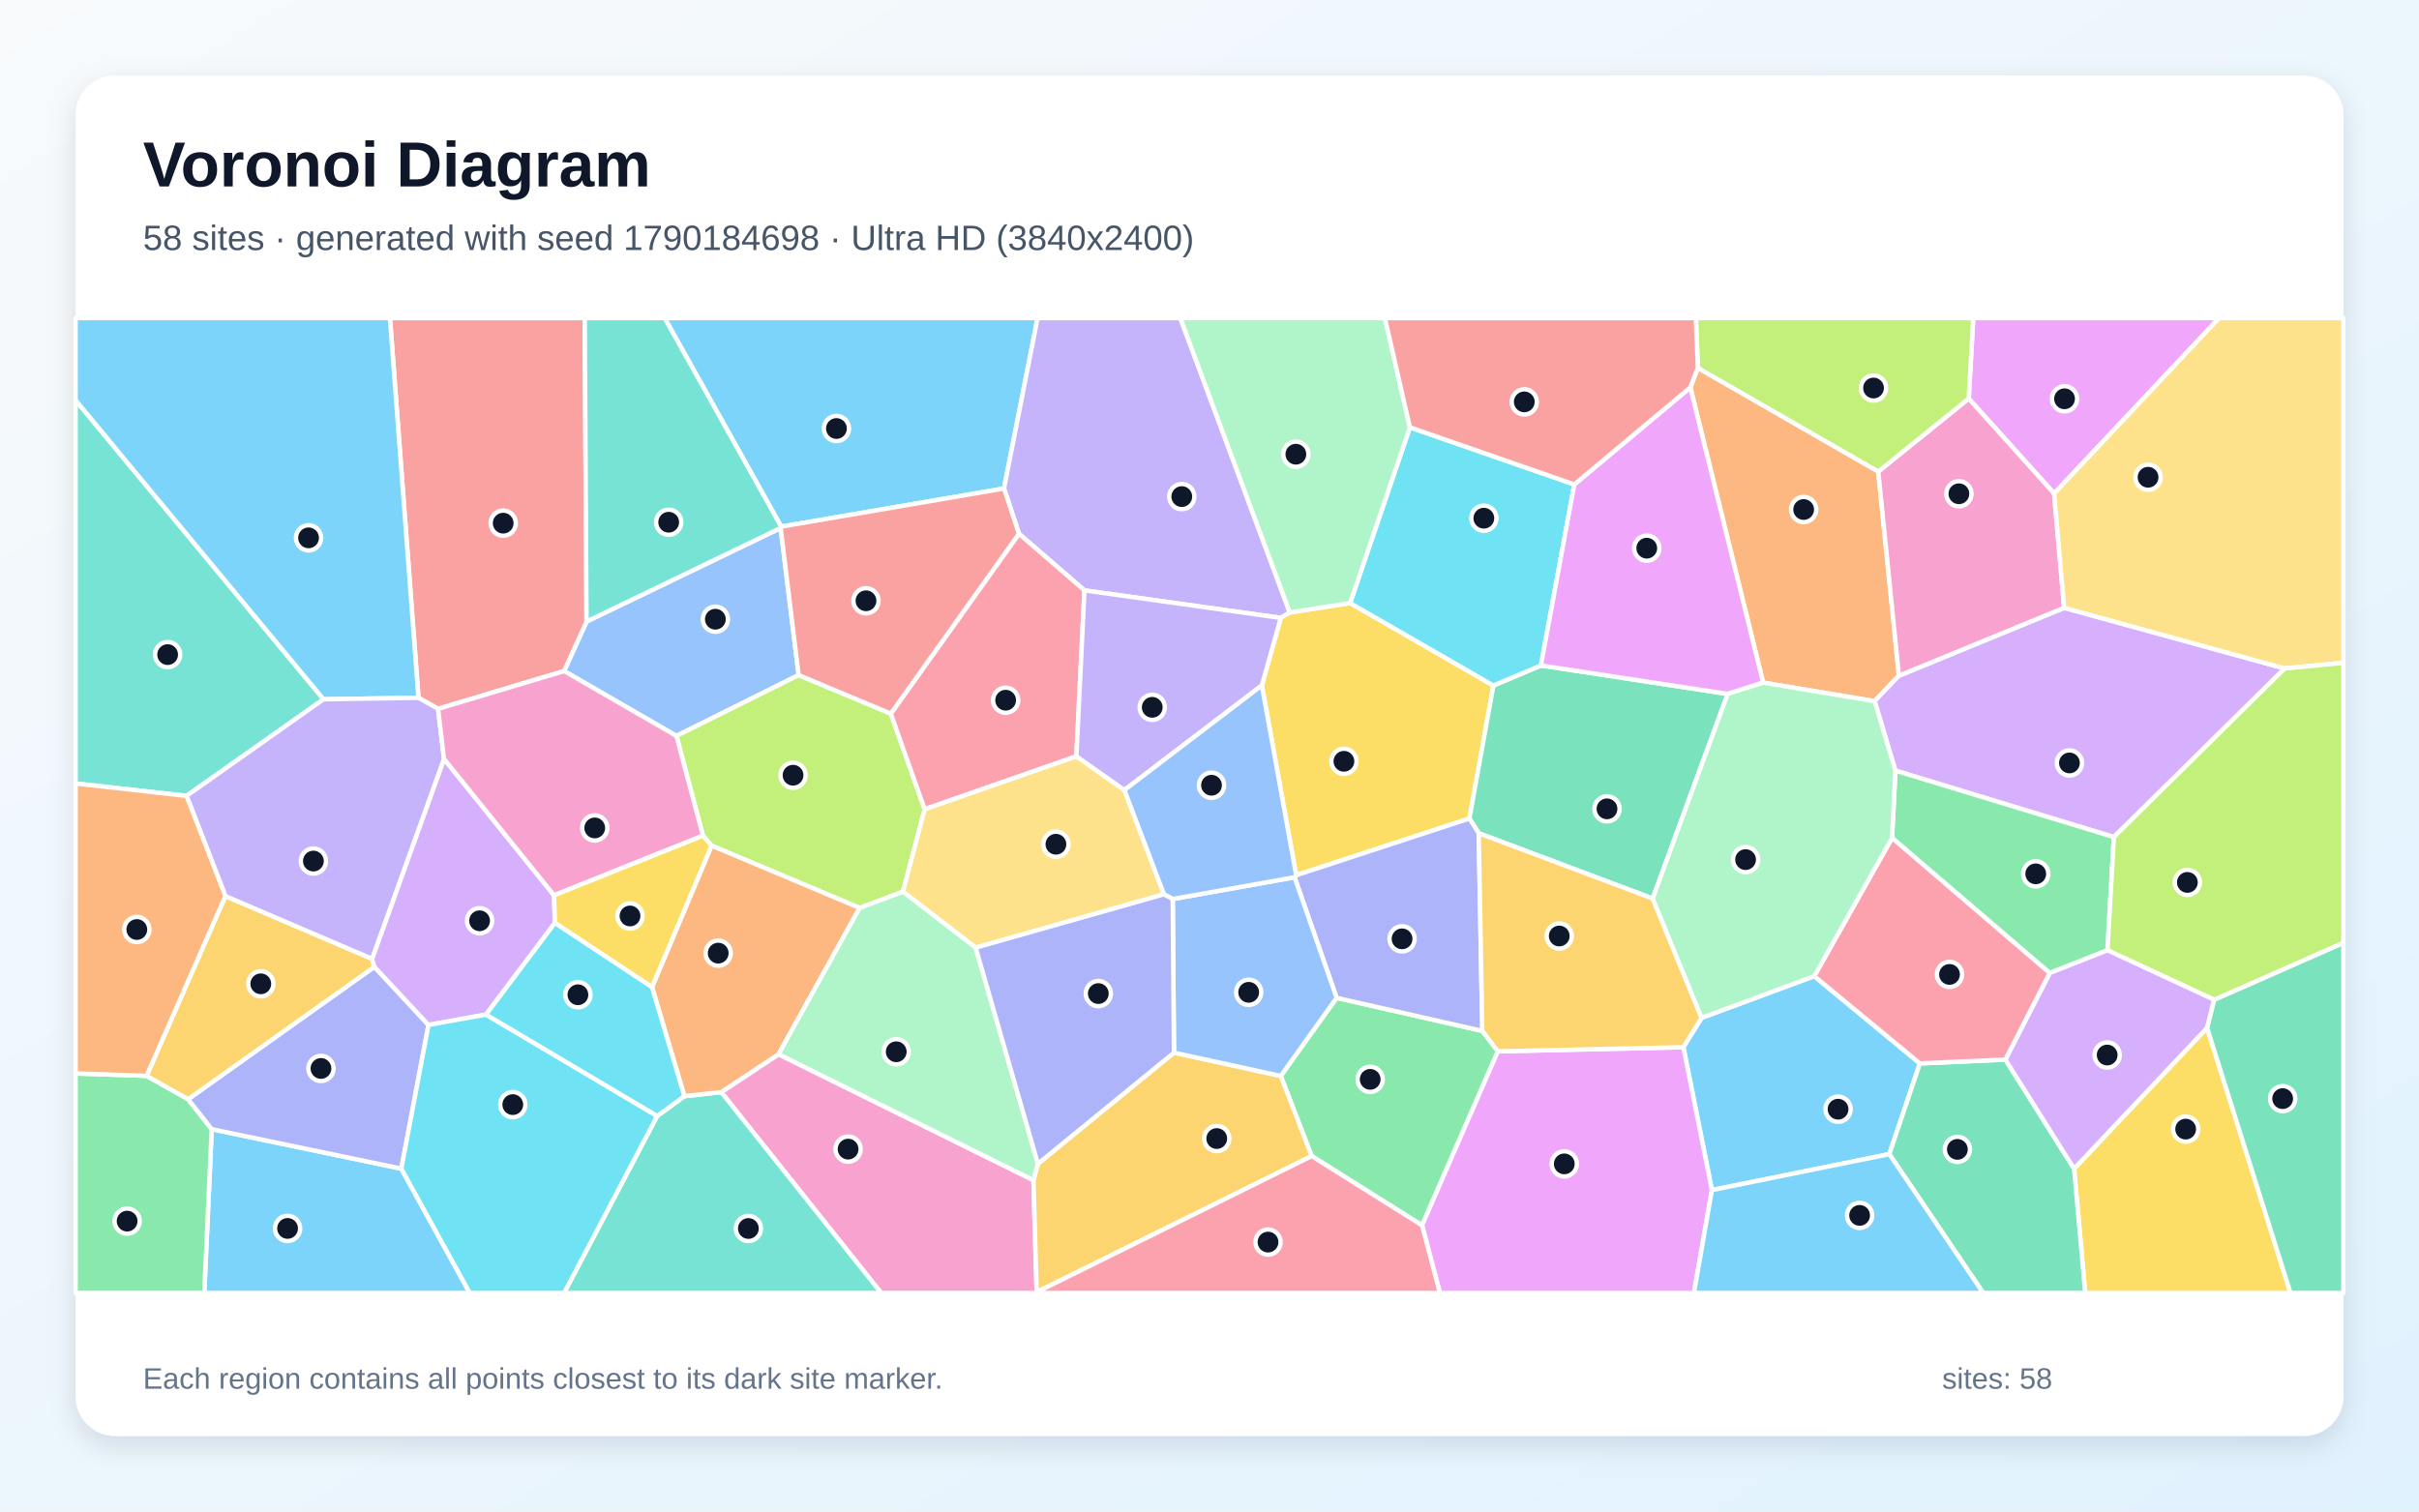
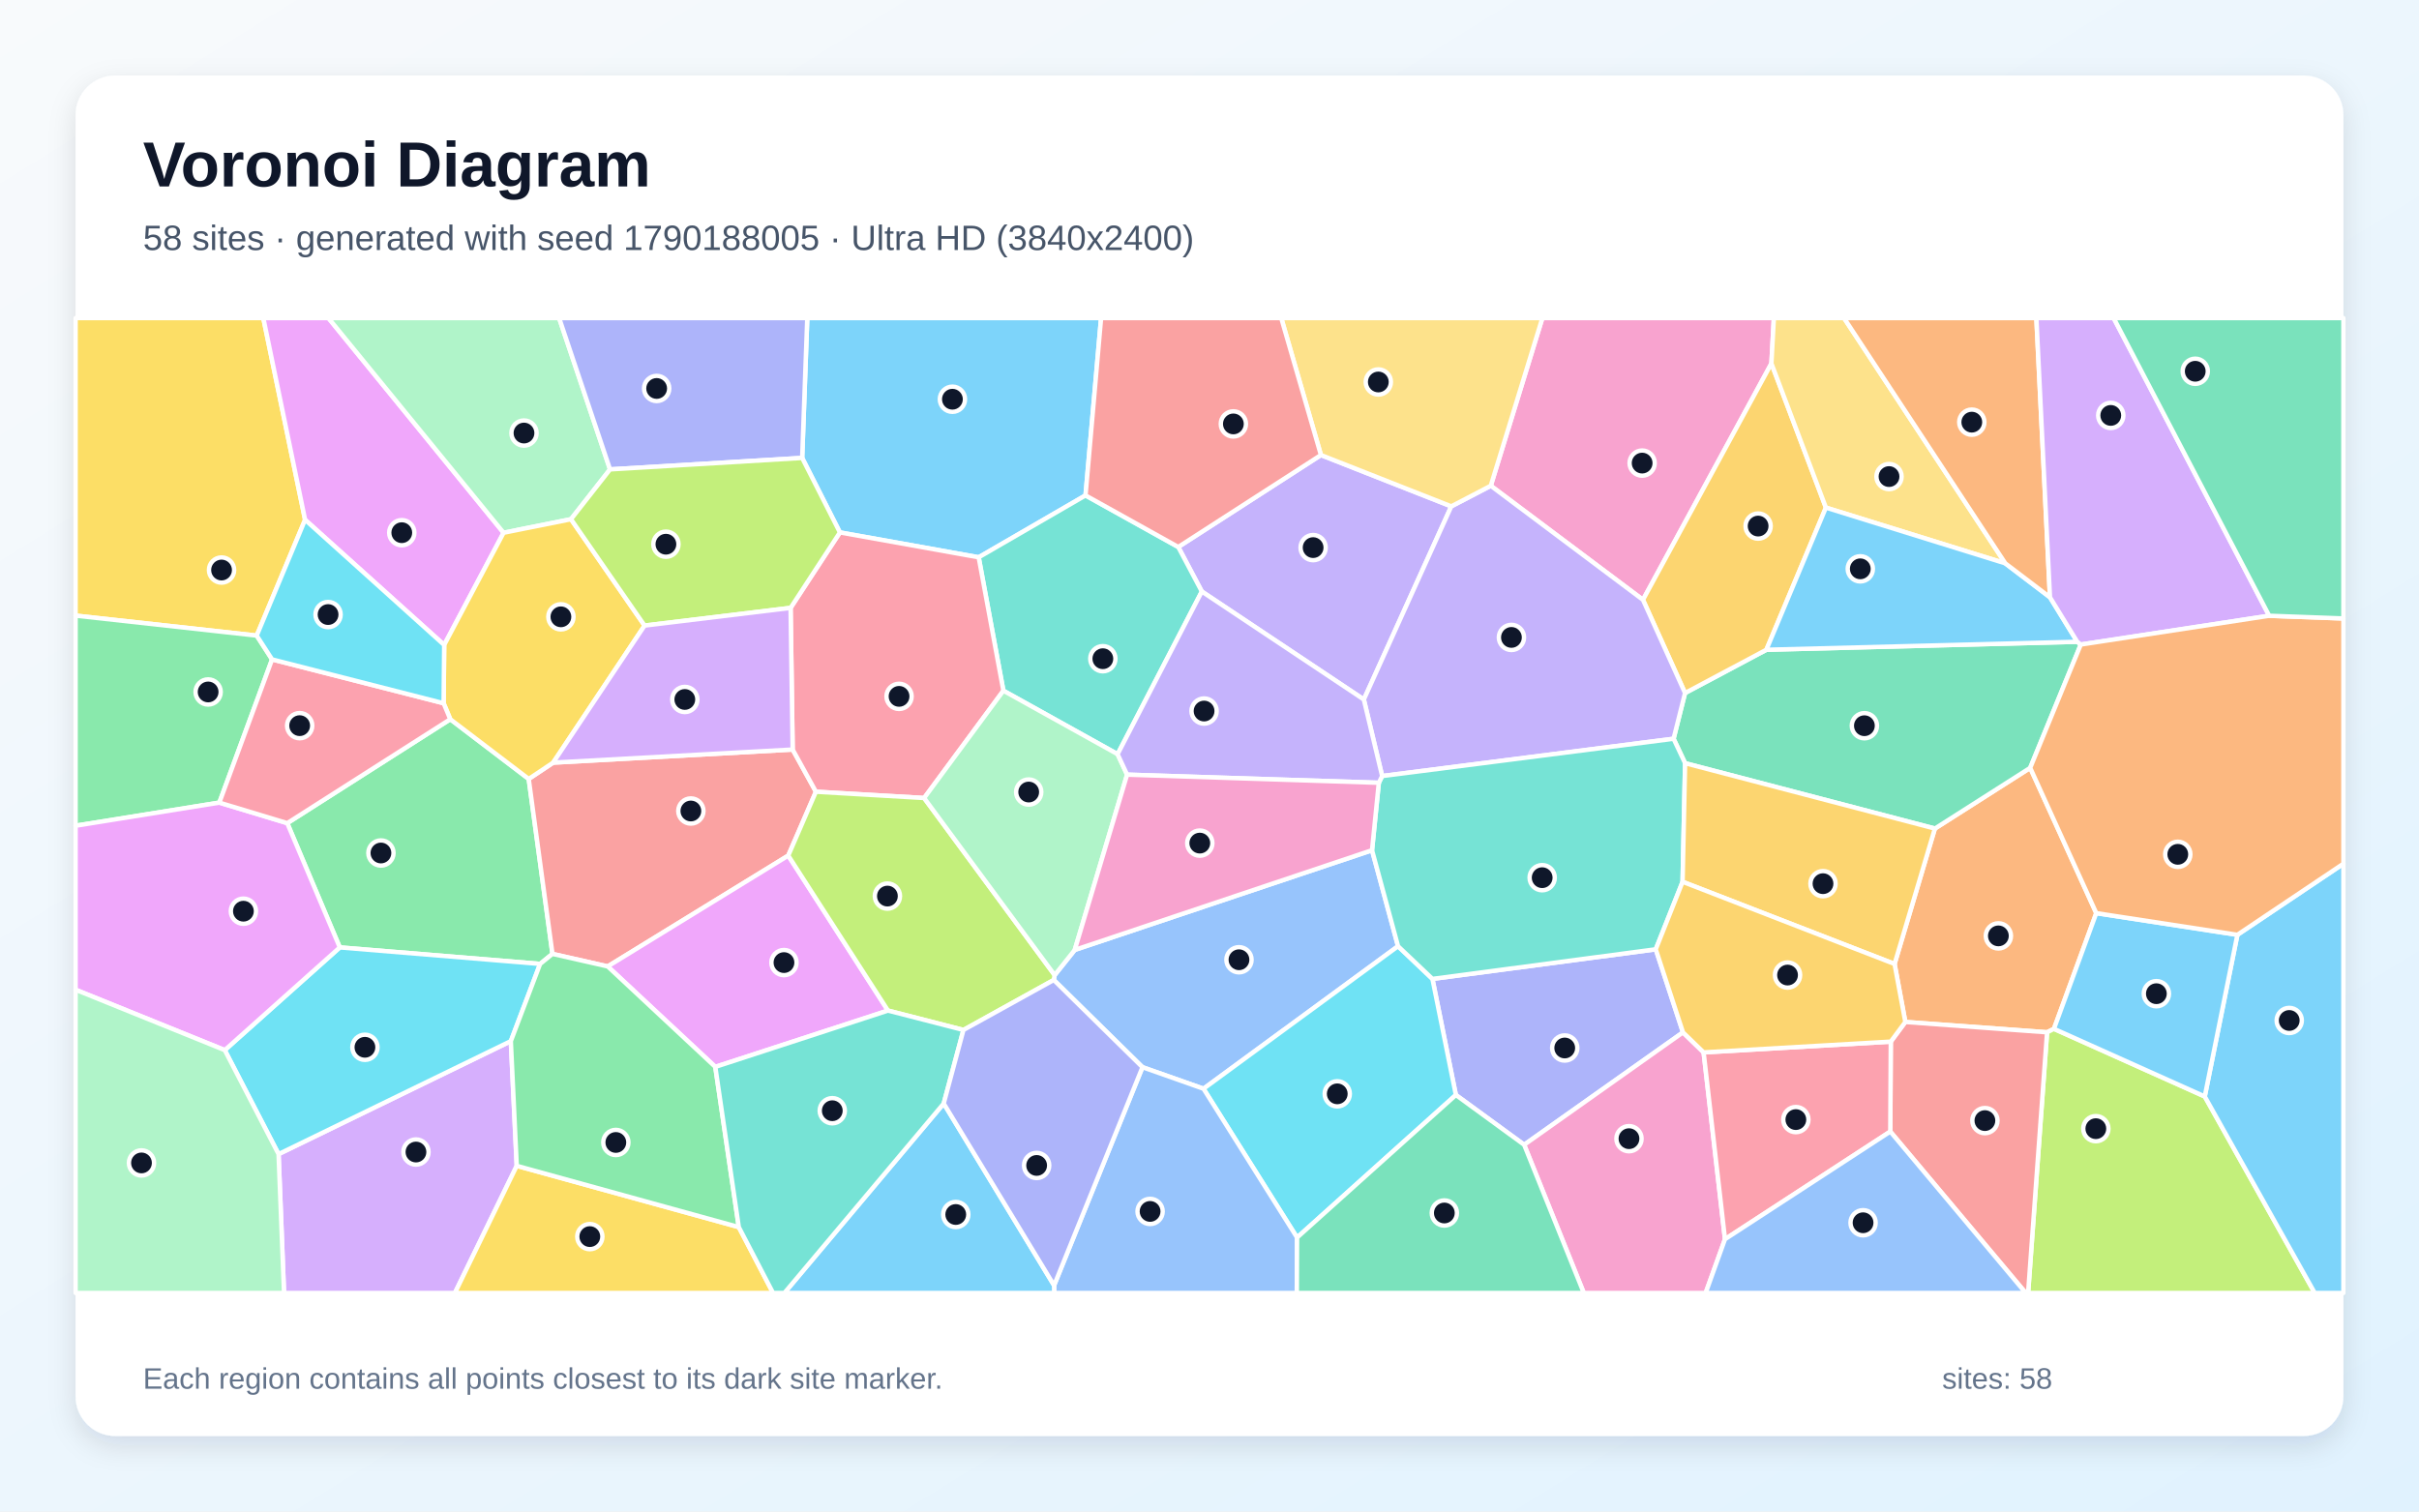
<svg xmlns="http://www.w3.org/2000/svg" width="3840" height="2400" viewBox="0 0 3840 2400" role="img" aria-labelledby="title description">
  <defs>
    <linearGradient id="background" x1="0" y1="0" x2="1" y2="1">
      <stop stop-color="#F8FAFC" />
      <stop offset="1" stop-color="#E0F2FE" />
    </linearGradient>
    <filter id="shadow" x="-5%" y="-5%" width="110%" height="110%">
      <feDropShadow dx="0" dy="15" stdDeviation="22" flood-color="#0F172A" flood-opacity=".12" />
    </filter>
  </defs>
  <rect width="3840" height="2400" fill="url(#background)" />
  <rect x="120" y="120" width="3600" height="2160" rx="63" fill="#FFFFFF" filter="url(#shadow)" />
  <g font-family="Arial, sans-serif">
    <text x="227" y="296" font-size="101" font-weight="700" fill="#0F172A">Voronoi Diagram</text>
-     <text x="227" y="397" font-size="56" fill="#475569">58 sites · generated with seed 1790184698 · Ultra HD (3840x2400)</text>
+     <text x="227" y="397" font-size="56" fill="#475569">58 sites · generated with seed 1790188005 · Ultra HD (3840x2400)</text>
  </g>
  <g stroke="#FFFFFF" stroke-width="7" stroke-linejoin="round">
-     <polygon points="1240.1,836.2 1055.1,505.0 1647.1,505.0 1593.8,775.6" fill="#38BDF8" fill-opacity="0.65" />
-     <polygon points="2047.4,972.5 2033.2,981.1 1721.5,937.4 1617.5,847.5 1593.8,775.6 1647.1,505.0 1873.7,505.0" fill="#A78BFA" fill-opacity="0.65" />
-     <polygon points="1144.9,1734.1 1235.9,1673.9 1640.5,1873.9 1645.7,2051.7 1645.4,2053.0 1398.8,2053.0" fill="#F472B6" fill-opacity="0.65" />
-     <polygon points="2798.9,1083.9 2683.3,615.1 2695.2,584.1 2981.6,748.7 3014.4,1072.9 2975.8,1113.3" fill="#FB923C" fill-opacity="0.65" />
-     <polygon points="2143.2,957.5 2370.7,1088.5 2332.6,1299.6 2057.6,1389.7 2003.1,1088.3 2033.2,981.1 2047.4,972.5" fill="#FACC15" fill-opacity="0.65" />
-     <polygon points="2082.2,1835.6 2033.1,1708.4 2121.8,1584.4 2353.1,1636.9 2377.8,1669.3 2257.4,1945.6" fill="#4ADE80" fill-opacity="0.65" />
-     <polygon points="1043.2,1772.0 1086.4,1740.5 1144.9,1734.1 1398.8,2053.0 895.4,2053.0" fill="#2DD4BF" fill-opacity="0.65" />
-     <polygon points="1239.2,838.4 1267.8,1071.9 1073.8,1168.5 895.5,1065.5 931.1,986.9" fill="#60A5FA" fill-opacity="0.65" />
-     <polygon points="3260.8,783.6 3125.2,632.8 3132.4,505.0 3522.7,505.0" fill="#E879F9" fill-opacity="0.65" />
-     <polygon points="2623.5,1426.7 2347.4,1323.0 2332.6,1299.6 2370.7,1088.5 2446.1,1056.6 2742.6,1101.8" fill="#34D399" fill-opacity="0.65" />
-     <polygon points="931.1,986.9 895.5,1065.5 695.4,1125.5 664.3,1108.0 619.0,505.0 928.2,505.0" fill="#F87171" fill-opacity="0.65" />
-     <polygon points="2347.4,1323.0 2353.1,1636.9 2121.8,1584.4 2055.0,1392.9 2057.6,1389.7 2332.6,1299.6" fill="#818CF8" fill-opacity="0.65" />
-     <polygon points="1645.7,2051.7 1640.5,1873.9 1647.6,1847.8 1863.6,1671.4 2033.1,1708.4 2082.2,1835.6" fill="#FBBF24" fill-opacity="0.65" />
-     <polygon points="1414.1,1133.1 1467.8,1285.0 1433.4,1415.9 1364.6,1441.6 1129.6,1342.7 1115.9,1326.9 1073.8,1168.5 1267.8,1071.9" fill="#A3E635" fill-opacity="0.65" />
-     <polygon points="3355.6,1329.1 3008.8,1223.6 2975.8,1113.3 3014.4,1072.9 3276.7,965.1 3626.8,1061.4" fill="#C084FC" fill-opacity="0.65" />
-     <polygon points="1708.7,1200.9 1467.8,1285.0 1414.1,1133.1 1617.5,847.5 1721.5,937.4" fill="#FB7185" fill-opacity="0.65" />
-     <polygon points="2499.1,769.2 2446.1,1056.6 2370.7,1088.5 2143.2,957.5 2238.1,678.5" fill="#22D3EE" fill-opacity="0.65" />
-     <polygon points="2238.1,678.5 2143.2,957.5 2047.4,972.5 1873.7,505.0 2198.4,505.0" fill="#86EFAC" fill-opacity="0.65" />
-     <polygon points="1708.7,1200.9 1784.9,1254.5 1847.7,1420.0 1548.8,1504.7 1433.4,1415.9 1467.8,1285.0" fill="#FCD34D" fill-opacity="0.65" />
-     <polygon points="2717.5,1889.6 2672.2,1662.8 2701.2,1616.1 2880.0,1549.9 3047.7,1688.5 2999.2,1832.5" fill="#38BDF8" fill-opacity="0.65" />
-     <polygon points="336.1,1792.9 637.1,1855.6 745.7,2053.0 324.3,2053.0" fill="#38BDF8" fill-opacity="0.65" />
-     <polygon points="2003.1,1088.3 1784.9,1254.5 1708.7,1200.9 1721.5,937.4 2033.2,981.1" fill="#A78BFA" fill-opacity="0.65" />
-     <polygon points="3276.7,965.1 3014.4,1072.9 2981.6,748.7 3125.2,632.8 3260.8,783.6" fill="#F472B6" fill-opacity="0.65" />
-     <polygon points="1086.4,1740.5 1035.0,1567.4 1129.6,1342.7 1364.6,1441.6 1235.9,1673.9 1144.9,1734.1" fill="#FB923C" fill-opacity="0.65" />
-     <polygon points="3292.5,1855.7 3503.6,1631.9 3636.0,2053.0 3310.1,2053.0" fill="#FACC15" fill-opacity="0.65" />
-     <polygon points="120.0,1704.4 232.7,1708.2 298.6,1745.3 336.1,1792.9 324.3,2053.0 120.0,2053.0" fill="#4ADE80" fill-opacity="0.65" />
-     <polygon points="513.6,1110.3 296.1,1263.7 120.0,1244.0 120.0,635.5" fill="#2DD4BF" fill-opacity="0.65" />
-     <polygon points="1861.6,1427.5 2055.0,1392.9 2121.8,1584.4 2033.1,1708.4 1863.6,1671.4" fill="#60A5FA" fill-opacity="0.65" />
-     <polygon points="2257.4,1945.6 2377.8,1669.3 2672.2,1662.8 2717.5,1889.6 2689.0,2053.0 2285.8,2053.0" fill="#E879F9" fill-opacity="0.65" />
-     <polygon points="2999.2,1832.5 3047.7,1688.5 3183.4,1682.4 3292.5,1855.7 3310.1,2053.0 3148.2,2053.0" fill="#34D399" fill-opacity="0.65" />
-     <polygon points="1414.1,1133.1 1267.8,1071.9 1239.2,838.4 1240.1,836.2 1593.8,775.6 1617.5,847.5" fill="#F87171" fill-opacity="0.65" />
-     <polygon points="637.1,1855.6 336.1,1792.9 298.6,1745.3 594.3,1535.1 680.2,1627.4" fill="#818CF8" fill-opacity="0.65" />
-     <polygon points="357.8,1422.8 590.6,1522.4 594.3,1535.1 298.6,1745.3 232.7,1708.2" fill="#FBBF24" fill-opacity="0.65" />
-     <polygon points="3125.2,632.8 2981.6,748.7 2695.2,584.1 2692.1,505.0 3132.4,505.0" fill="#A3E635" fill-opacity="0.65" />
-     <polygon points="880.9,1465.5 771.5,1610.9 680.2,1627.4 594.3,1535.1 590.6,1522.4 704.8,1204.9 879.5,1421.6" fill="#C084FC" fill-opacity="0.65" />
-     <polygon points="1645.7,2051.7 2082.2,1835.6 2257.4,1945.6 2285.8,2053.0 1645.4,2053.0" fill="#FB7185" fill-opacity="0.65" />
-     <polygon points="637.1,1855.6 680.2,1627.4 771.5,1610.9 1043.2,1772.0 895.4,2053.0 745.7,2053.0" fill="#22D3EE" fill-opacity="0.65" />
-     <polygon points="1548.8,1504.7 1647.6,1847.8 1640.5,1873.9 1235.9,1673.9 1364.6,1441.6 1433.4,1415.9" fill="#86EFAC" fill-opacity="0.65" />
-     <polygon points="3626.8,1061.4 3276.7,965.1 3260.8,783.6 3522.7,505.0 3720.0,505.0 3720.0,1052.4" fill="#FCD34D" fill-opacity="0.65" />
-     <polygon points="2717.5,1889.6 2999.2,1832.5 3148.2,2053.0 2689.0,2053.0" fill="#38BDF8" fill-opacity="0.65" />
-     <polygon points="664.3,1108.0 513.6,1110.3 120.0,635.5 120.0,505.0 619.0,505.0" fill="#38BDF8" fill-opacity="0.65" />
-     <polygon points="704.8,1204.9 590.6,1522.4 357.8,1422.8 296.1,1263.7 513.6,1110.3 664.3,1108.0 695.4,1125.5" fill="#A78BFA" fill-opacity="0.65" />
-     <polygon points="879.5,1421.6 704.8,1204.9 695.4,1125.5 895.5,1065.5 1073.8,1168.5 1115.9,1326.9" fill="#F472B6" fill-opacity="0.65" />
-     <polygon points="357.8,1422.8 232.7,1708.2 120.0,1704.4 120.0,1244.0 296.1,1263.7" fill="#FB923C" fill-opacity="0.65" />
-     <polygon points="880.9,1465.5 879.5,1421.6 1115.9,1326.9 1129.6,1342.7 1035.0,1567.4" fill="#FACC15" fill-opacity="0.65" />
-     <polygon points="3345.5,1508.8 3253.7,1545.0 3003.5,1330.5 3008.8,1223.6 3355.6,1329.1" fill="#4ADE80" fill-opacity="0.65" />
-     <polygon points="1239.2,838.4 931.1,986.9 928.2,505.0 1055.1,505.0 1240.1,836.2" fill="#2DD4BF" fill-opacity="0.65" />
-     <polygon points="2055.0,1392.9 1861.6,1427.5 1847.7,1420.0 1784.9,1254.5 2003.1,1088.3 2057.6,1389.7" fill="#60A5FA" fill-opacity="0.65" />
-     <polygon points="2742.6,1101.8 2446.1,1056.6 2499.1,769.2 2683.3,615.1 2798.9,1083.9" fill="#E879F9" fill-opacity="0.65" />
-     <polygon points="3503.6,1631.9 3514.7,1587.4 3720.0,1496.9 3720.0,2053.0 3636.0,2053.0" fill="#34D399" fill-opacity="0.65" />
-     <polygon points="2695.2,584.1 2683.3,615.1 2499.1,769.2 2238.1,678.5 2198.4,505.0 2692.1,505.0" fill="#F87171" fill-opacity="0.65" />
-     <polygon points="1861.6,1427.5 1863.6,1671.4 1647.6,1847.8 1548.8,1504.7 1847.7,1420.0" fill="#818CF8" fill-opacity="0.65" />
-     <polygon points="2701.2,1616.1 2672.2,1662.8 2377.8,1669.3 2353.1,1636.9 2347.4,1323.0 2623.5,1426.7" fill="#FBBF24" fill-opacity="0.65" />
-     <polygon points="3514.7,1587.4 3345.5,1508.8 3355.6,1329.1 3626.8,1061.4 3720.0,1052.4 3720.0,1496.9" fill="#A3E635" fill-opacity="0.65" />
-     <polygon points="3514.7,1587.4 3503.6,1631.9 3292.5,1855.7 3183.4,1682.4 3253.7,1545.0 3345.5,1508.8" fill="#C084FC" fill-opacity="0.65" />
-     <polygon points="3003.5,1330.5 3253.7,1545.0 3183.4,1682.4 3047.7,1688.5 2880.0,1549.9" fill="#FB7185" fill-opacity="0.65" />
-     <polygon points="771.5,1610.9 880.9,1465.5 1035.0,1567.4 1086.4,1740.5 1043.2,1772.0" fill="#22D3EE" fill-opacity="0.65" />
-     <polygon points="3003.5,1330.5 2880.0,1549.9 2701.2,1616.1 2623.5,1426.7 2742.6,1101.8 2798.9,1083.9 2975.8,1113.3 3008.8,1223.6" fill="#86EFAC" fill-opacity="0.65" />
+     <polygon points="1723.2,786.6 1553.6,884.9 1333.3,845.4 1273.4,727.1 1281.5,505.0 1747.9,505.0" fill="#38BDF8" fill-opacity="0.65" />
+     <polygon points="2096.9,722.5 2303.8,804.0 2165.0,1110.7 1907.8,939.2 1870.4,868.5" fill="#A78BFA" fill-opacity="0.65" />
+     <polygon points="2812.0,577.1 2608.1,952.4 2366.5,771.3 2448.4,505.0 2815.9,505.0" fill="#F472B6" fill-opacity="0.65" />
+     <polygon points="3327.7,1449.9 3260.5,1633.6 3249.6,1639.1 3024.6,1622.7 3007.5,1530.6 3071.5,1315.6 3222.8,1219.2" fill="#FB923C" fill-opacity="0.65" />
+     <polygon points="484.3,825.3 407.5,1009.2 120.0,977.5 120.0,505.0 418.0,505.0" fill="#FACC15" fill-opacity="0.65" />
+     <polygon points="857.4,1530.5 539.4,1504.3 456.0,1307.0 714.8,1142.0 839.3,1236.8 877.0,1514.6" fill="#4ADE80" fill-opacity="0.65" />
+     <polygon points="1774.1,1197.5 1592.8,1096.7 1553.6,884.9 1723.2,786.6 1870.4,868.5 1907.8,939.2" fill="#2DD4BF" fill-opacity="0.65" />
+     <polygon points="1813.6,1694.5 1672.8,1556.0 1674.2,1548.3 1706.1,1508.3 2178.0,1350.0 2219.3,1502.4 1910.5,1728.7" fill="#60A5FA" fill-opacity="0.65" />
+     <polygon points="799.4,845.9 705.1,1024.1 484.3,825.3 418.0,505.0 521.4,505.0" fill="#E879F9" fill-opacity="0.65" />
+     <polygon points="3297.5,1019.0 3303.1,1023.4 3222.8,1219.2 3071.5,1315.6 2675.0,1211.8 2656.7,1173.0 2674.9,1100.4 2804.0,1031.7" fill="#34D399" fill-opacity="0.65" />
+     <polygon points="1251.3,1358.5 964.7,1534.5 877.0,1514.6 839.3,1236.8 878.1,1210.9 1258.3,1190.1 1295.2,1257.1" fill="#F87171" fill-opacity="0.65" />
+     <polygon points="2671.6,1639.2 2419.5,1817.7 2311.1,1738.6 2273.9,1554.3 2628.4,1507.3" fill="#818CF8" fill-opacity="0.65" />
+     <polygon points="2898.5,806.0 2804.0,1031.7 2674.9,1100.4 2608.1,952.4 2812.0,577.1" fill="#FBBF24" fill-opacity="0.65" />
+     <polygon points="3249.6,1639.1 3260.5,1633.6 3499.9,1741.0 3674.5,2053.0 3219.5,2053.0" fill="#A3E635" fill-opacity="0.65" />
+     <polygon points="442.2,1832.5 810.9,1653.1 820.3,1851.1 722.1,2053.0 450.9,2053.0" fill="#C084FC" fill-opacity="0.65" />
+     <polygon points="1467.0,1267.1 1295.2,1257.1 1258.3,1190.1 1255.0,965.2 1333.3,845.4 1553.6,884.9 1592.8,1096.7" fill="#FB7185" fill-opacity="0.65" />
+     <polygon points="2059.0,1965.0 1910.5,1728.7 2219.3,1502.4 2273.9,1554.3 2311.1,1738.6" fill="#22D3EE" fill-opacity="0.65" />
+     <polygon points="968.4,745.3 906.4,824.4 799.4,845.9 521.4,505.0 887.6,505.0" fill="#86EFAC" fill-opacity="0.65" />
+     <polygon points="3183.3,894.5 2898.5,806.0 2812.0,577.1 2815.9,505.0 2927.3,505.0" fill="#FCD34D" fill-opacity="0.65" />
+     <polygon points="3183.3,894.5 3254.2,948.4 3297.5,1019.0 2804.0,1031.7 2898.5,806.0" fill="#38BDF8" fill-opacity="0.65" />
+     <polygon points="3499.9,1741.0 3551.7,1484.3 3720.0,1371.4 3720.0,2053.0 3674.5,2053.0" fill="#38BDF8" fill-opacity="0.65" />
+     <polygon points="2674.9,1100.4 2656.7,1173.0 2194.1,1232.2 2165.0,1110.7 2303.8,804.0 2366.5,771.3 2608.1,952.4" fill="#A78BFA" fill-opacity="0.65" />
+     <polygon points="2419.5,1817.7 2671.6,1639.2 2704.4,1671.0 2738.3,1967.6 2707.6,2053.0 2514.2,2053.0" fill="#F472B6" fill-opacity="0.65" />
+     <polygon points="3254.2,948.4 3183.3,894.5 2927.3,505.0 3232.6,505.0" fill="#FB923C" fill-opacity="0.65" />
+     <polygon points="820.3,1851.1 1172.8,1948.4 1227.2,2053.0 722.1,2053.0" fill="#FACC15" fill-opacity="0.65" />
+     <polygon points="431.9,1047.0 348.2,1274.4 120.0,1311.1 120.0,977.5 407.5,1009.2" fill="#4ADE80" fill-opacity="0.65" />
+     <polygon points="2671.0,1400.1 2628.4,1507.3 2273.9,1554.3 2219.3,1502.4 2178.0,1350.0 2188.8,1242.9 2194.1,1232.2 2656.7,1173.0 2675.0,1211.8" fill="#2DD4BF" fill-opacity="0.65" />
+     <polygon points="1673.3,2041.0 1813.6,1694.5 1910.5,1728.7 2059.0,1965.0 2058.6,2053.0 1673.4,2053.0" fill="#60A5FA" fill-opacity="0.65" />
+     <polygon points="1409.6,1604.6 1135.5,1694.0 964.7,1534.5 1251.3,1358.5" fill="#E879F9" fill-opacity="0.65" />
+     <polygon points="2059.0,1965.0 2311.1,1738.6 2419.5,1817.7 2514.2,2053.0 2058.6,2053.0" fill="#34D399" fill-opacity="0.65" />
+     <polygon points="3000.7,1796.7 3001.5,1653.9 3024.6,1622.7 3249.6,1639.1 3219.5,2053.0 3215.7,2053.0" fill="#F87171" fill-opacity="0.65" />
+     <polygon points="968.4,745.3 887.6,505.0 1281.5,505.0 1273.4,727.1" fill="#818CF8" fill-opacity="0.65" />
+     <polygon points="2671.0,1400.1 2675.0,1211.8 3071.5,1315.6 3007.5,1530.6" fill="#FBBF24" fill-opacity="0.65" />
+     <polygon points="1529.4,1635.4 1409.6,1604.6 1251.3,1358.5 1295.2,1257.1 1467.0,1267.1 1674.2,1548.3 1672.8,1556.0" fill="#A3E635" fill-opacity="0.65" />
+     <polygon points="3602.2,977.7 3303.1,1023.4 3297.5,1019.0 3254.2,948.4 3232.6,505.0 3355.3,505.0" fill="#C084FC" fill-opacity="0.65" />
+     <polygon points="2738.3,1967.6 2704.4,1671.0 3001.5,1653.9 3000.7,1796.7" fill="#FB7185" fill-opacity="0.65" />
+     <polygon points="810.9,1653.1 442.2,1832.5 356.8,1667.4 539.4,1504.3 857.4,1530.5" fill="#22D3EE" fill-opacity="0.65" />
+     <polygon points="1467.0,1267.1 1592.8,1096.7 1774.1,1197.5 1789.2,1230.0 1706.1,1508.3 1674.2,1548.3" fill="#86EFAC" fill-opacity="0.65" />
+     <polygon points="2366.5,771.3 2303.8,804.0 2096.9,722.5 2033.9,505.0 2448.4,505.0" fill="#FCD34D" fill-opacity="0.65" />
+     <polygon points="1498.1,1752.1 1673.3,2041.0 1673.4,2053.0 1245.1,2053.0" fill="#38BDF8" fill-opacity="0.65" />
+     <polygon points="3551.7,1484.3 3499.9,1741.0 3260.5,1633.6 3327.7,1449.9" fill="#38BDF8" fill-opacity="0.65" />
+     <polygon points="2194.1,1232.2 2188.8,1242.9 1789.2,1230.0 1774.1,1197.5 1907.8,939.2 2165.0,1110.7" fill="#A78BFA" fill-opacity="0.65" />
+     <polygon points="2188.8,1242.9 2178.0,1350.0 1706.1,1508.3 1789.2,1230.0" fill="#F472B6" fill-opacity="0.65" />
+     <polygon points="3551.7,1484.3 3327.7,1449.9 3222.8,1219.2 3303.1,1023.4 3602.2,977.7 3720.0,982.0 3720.0,1371.4" fill="#FB923C" fill-opacity="0.65" />
+     <polygon points="1023.2,993.3 878.1,1210.9 839.3,1236.8 714.8,1142.0 704.2,1116.6 705.1,1024.1 799.4,845.9 906.4,824.4" fill="#FACC15" fill-opacity="0.65" />
+     <polygon points="1135.5,1694.0 1172.8,1948.4 820.3,1851.1 810.9,1653.1 857.4,1530.5 877.0,1514.6 964.7,1534.5" fill="#4ADE80" fill-opacity="0.65" />
+     <polygon points="1172.8,1948.4 1135.5,1694.0 1409.6,1604.6 1529.4,1635.4 1498.1,1752.1 1245.1,2053.0 1227.2,2053.0" fill="#2DD4BF" fill-opacity="0.65" />
+     <polygon points="2738.3,1967.6 3000.7,1796.7 3215.7,2053.0 2707.6,2053.0" fill="#60A5FA" fill-opacity="0.65" />
+     <polygon points="356.8,1667.4 120.0,1571.5 120.0,1311.1 348.2,1274.4 456.0,1307.0 539.4,1504.3" fill="#E879F9" fill-opacity="0.65" />
+     <polygon points="3602.2,977.7 3355.3,505.0 3720.0,505.0 3720.0,982.0" fill="#34D399" fill-opacity="0.65" />
+     <polygon points="2096.9,722.5 1870.4,868.5 1723.2,786.6 1747.9,505.0 2033.9,505.0" fill="#F87171" fill-opacity="0.65" />
+     <polygon points="1498.1,1752.1 1529.4,1635.4 1672.8,1556.0 1813.6,1694.5 1673.3,2041.0" fill="#818CF8" fill-opacity="0.65" />
+     <polygon points="3001.5,1653.9 2704.4,1671.0 2671.6,1639.2 2628.4,1507.3 2671.0,1400.1 3007.5,1530.6 3024.6,1622.7" fill="#FBBF24" fill-opacity="0.65" />
+     <polygon points="1255.0,965.2 1023.2,993.3 906.4,824.4 968.4,745.3 1273.4,727.1 1333.3,845.4" fill="#A3E635" fill-opacity="0.65" />
+     <polygon points="1023.2,993.3 1255.0,965.2 1258.3,1190.1 878.1,1210.9" fill="#C084FC" fill-opacity="0.65" />
+     <polygon points="704.2,1116.6 714.8,1142.0 456.0,1307.0 348.2,1274.4 431.9,1047.0" fill="#FB7185" fill-opacity="0.65" />
+     <polygon points="705.1,1024.1 704.2,1116.6 431.9,1047.0 407.5,1009.2 484.3,825.3" fill="#22D3EE" fill-opacity="0.65" />
+     <polygon points="120.0,1571.5 356.8,1667.4 442.2,1832.5 450.9,2053.0 120.0,2053.0" fill="#86EFAC" fill-opacity="0.65" />
  </g>
  <g>
-     <circle cx="1327.8" cy="680.4" r="20" fill="#0F172A" stroke="#FFFFFF" stroke-width="7" />
-     <circle cx="1876.0" cy="788.5" r="20" fill="#0F172A" stroke="#FFFFFF" stroke-width="7" />
-     <circle cx="1346.3" cy="1824.6" r="20" fill="#0F172A" stroke="#FFFFFF" stroke-width="7" />
-     <circle cx="2863.2" cy="809.0" r="20" fill="#0F172A" stroke="#FFFFFF" stroke-width="7" />
-     <circle cx="2133.4" cy="1208.8" r="20" fill="#0F172A" stroke="#FFFFFF" stroke-width="7" />
-     <circle cx="2175.1" cy="1713.8" r="20" fill="#0F172A" stroke="#FFFFFF" stroke-width="7" />
-     <circle cx="1188.0" cy="1950.6" r="20" fill="#0F172A" stroke="#FFFFFF" stroke-width="7" />
-     <circle cx="1135.6" cy="983.2" r="20" fill="#0F172A" stroke="#FFFFFF" stroke-width="7" />
-     <circle cx="3277.3" cy="633.2" r="20" fill="#0F172A" stroke="#FFFFFF" stroke-width="7" />
-     <circle cx="2551.0" cy="1284.3" r="20" fill="#0F172A" stroke="#FFFFFF" stroke-width="7" />
-     <circle cx="798.8" cy="830.7" r="20" fill="#0F172A" stroke="#FFFFFF" stroke-width="7" />
-     <circle cx="2225.7" cy="1490.7" r="20" fill="#0F172A" stroke="#FFFFFF" stroke-width="7" />
-     <circle cx="1931.5" cy="1807.8" r="20" fill="#0F172A" stroke="#FFFFFF" stroke-width="7" />
-     <circle cx="1258.9" cy="1230.9" r="20" fill="#0F172A" stroke="#FFFFFF" stroke-width="7" />
-     <circle cx="3285.1" cy="1211.4" r="20" fill="#0F172A" stroke="#FFFFFF" stroke-width="7" />
-     <circle cx="1596.4" cy="1111.8" r="20" fill="#0F172A" stroke="#FFFFFF" stroke-width="7" />
-     <circle cx="2355.5" cy="822.8" r="20" fill="#0F172A" stroke="#FFFFFF" stroke-width="7" />
-     <circle cx="2057.1" cy="721.2" r="20" fill="#0F172A" stroke="#FFFFFF" stroke-width="7" />
-     <circle cx="1676.2" cy="1340.5" r="20" fill="#0F172A" stroke="#FFFFFF" stroke-width="7" />
-     <circle cx="2917.8" cy="1761.2" r="20" fill="#0F172A" stroke="#FFFFFF" stroke-width="7" />
-     <circle cx="456.5" cy="1950.5" r="20" fill="#0F172A" stroke="#FFFFFF" stroke-width="7" />
-     <circle cx="1829.1" cy="1123.1" r="20" fill="#0F172A" stroke="#FFFFFF" stroke-width="7" />
-     <circle cx="3109.6" cy="784.0" r="20" fill="#0F172A" stroke="#FFFFFF" stroke-width="7" />
-     <circle cx="1140.1" cy="1513.4" r="20" fill="#0F172A" stroke="#FFFFFF" stroke-width="7" />
-     <circle cx="3469.6" cy="1792.8" r="20" fill="#0F172A" stroke="#FFFFFF" stroke-width="7" />
-     <circle cx="201.8" cy="1938.9" r="20" fill="#0F172A" stroke="#FFFFFF" stroke-width="7" />
-     <circle cx="266.1" cy="1039.4" r="20" fill="#0F172A" stroke="#FFFFFF" stroke-width="7" />
-     <circle cx="1982.2" cy="1575.6" r="20" fill="#0F172A" stroke="#FFFFFF" stroke-width="7" />
-     <circle cx="2483.2" cy="1848.0" r="20" fill="#0F172A" stroke="#FFFFFF" stroke-width="7" />
-     <circle cx="3107.2" cy="1825.0" r="20" fill="#0F172A" stroke="#FFFFFF" stroke-width="7" />
-     <circle cx="1374.7" cy="953.9" r="20" fill="#0F172A" stroke="#FFFFFF" stroke-width="7" />
-     <circle cx="509.5" cy="1696.5" r="20" fill="#0F172A" stroke="#FFFFFF" stroke-width="7" />
-     <circle cx="414.0" cy="1562.1" r="20" fill="#0F172A" stroke="#FFFFFF" stroke-width="7" />
-     <circle cx="2974.1" cy="616.1" r="20" fill="#0F172A" stroke="#FFFFFF" stroke-width="7" />
-     <circle cx="761.3" cy="1462.0" r="20" fill="#0F172A" stroke="#FFFFFF" stroke-width="7" />
-     <circle cx="2012.9" cy="1972.2" r="20" fill="#0F172A" stroke="#FFFFFF" stroke-width="7" />
-     <circle cx="814.0" cy="1753.9" r="20" fill="#0F172A" stroke="#FFFFFF" stroke-width="7" />
-     <circle cx="1422.7" cy="1670.0" r="20" fill="#0F172A" stroke="#FFFFFF" stroke-width="7" />
-     <circle cx="3409.9" cy="757.8" r="20" fill="#0F172A" stroke="#FFFFFF" stroke-width="7" />
-     <circle cx="2952.0" cy="1929.8" r="20" fill="#0F172A" stroke="#FFFFFF" stroke-width="7" />
-     <circle cx="489.8" cy="854.0" r="20" fill="#0F172A" stroke="#FFFFFF" stroke-width="7" />
-     <circle cx="497.5" cy="1367.2" r="20" fill="#0F172A" stroke="#FFFFFF" stroke-width="7" />
-     <circle cx="944.1" cy="1314.6" r="20" fill="#0F172A" stroke="#FFFFFF" stroke-width="7" />
-     <circle cx="217.2" cy="1475.9" r="20" fill="#0F172A" stroke="#FFFFFF" stroke-width="7" />
-     <circle cx="1000.1" cy="1454.4" r="20" fill="#0F172A" stroke="#FFFFFF" stroke-width="7" />
-     <circle cx="3231.6" cy="1387.5" r="20" fill="#0F172A" stroke="#FFFFFF" stroke-width="7" />
-     <circle cx="1061.5" cy="829.2" r="20" fill="#0F172A" stroke="#FFFFFF" stroke-width="7" />
-     <circle cx="1923.2" cy="1246.8" r="20" fill="#0F172A" stroke="#FFFFFF" stroke-width="7" />
-     <circle cx="2614.1" cy="870.4" r="20" fill="#0F172A" stroke="#FFFFFF" stroke-width="7" />
-     <circle cx="3623.6" cy="1744.4" r="20" fill="#0F172A" stroke="#FFFFFF" stroke-width="7" />
-     <circle cx="2419.7" cy="638.1" r="20" fill="#0F172A" stroke="#FFFFFF" stroke-width="7" />
-     <circle cx="1743.5" cy="1577.6" r="20" fill="#0F172A" stroke="#FFFFFF" stroke-width="7" />
-     <circle cx="2475.2" cy="1486.2" r="20" fill="#0F172A" stroke="#FFFFFF" stroke-width="7" />
-     <circle cx="3472.3" cy="1401.1" r="20" fill="#0F172A" stroke="#FFFFFF" stroke-width="7" />
-     <circle cx="3345.0" cy="1675.2" r="20" fill="#0F172A" stroke="#FFFFFF" stroke-width="7" />
-     <circle cx="3094.7" cy="1547.2" r="20" fill="#0F172A" stroke="#FFFFFF" stroke-width="7" />
-     <circle cx="917.4" cy="1579.5" r="20" fill="#0F172A" stroke="#FFFFFF" stroke-width="7" />
-     <circle cx="2771.0" cy="1364.9" r="20" fill="#0F172A" stroke="#FFFFFF" stroke-width="7" />
+     <circle cx="1511.9" cy="633.9" r="20" fill="#0F172A" stroke="#FFFFFF" stroke-width="7" />
+     <circle cx="2084.5" cy="869.5" r="20" fill="#0F172A" stroke="#FFFFFF" stroke-width="7" />
+     <circle cx="2606.8" cy="735.3" r="20" fill="#0F172A" stroke="#FFFFFF" stroke-width="7" />
+     <circle cx="3172.3" cy="1486.0" r="20" fill="#0F172A" stroke="#FFFFFF" stroke-width="7" />
+     <circle cx="351.7" cy="905.1" r="20" fill="#0F172A" stroke="#FFFFFF" stroke-width="7" />
+     <circle cx="604.7" cy="1354.4" r="20" fill="#0F172A" stroke="#FFFFFF" stroke-width="7" />
+     <circle cx="1750.7" cy="1045.9" r="20" fill="#0F172A" stroke="#FFFFFF" stroke-width="7" />
+     <circle cx="1966.8" cy="1523.9" r="20" fill="#0F172A" stroke="#FFFFFF" stroke-width="7" />
+     <circle cx="637.8" cy="845.8" r="20" fill="#0F172A" stroke="#FFFFFF" stroke-width="7" />
+     <circle cx="2959.6" cy="1152.3" r="20" fill="#0F172A" stroke="#FFFFFF" stroke-width="7" />
+     <circle cx="1096.7" cy="1287.7" r="20" fill="#0F172A" stroke="#FFFFFF" stroke-width="7" />
+     <circle cx="2483.9" cy="1664.0" r="20" fill="#0F172A" stroke="#FFFFFF" stroke-width="7" />
+     <circle cx="2790.9" cy="835.3" r="20" fill="#0F172A" stroke="#FFFFFF" stroke-width="7" />
+     <circle cx="3327.0" cy="1792.1" r="20" fill="#0F172A" stroke="#FFFFFF" stroke-width="7" />
+     <circle cx="660.3" cy="1829.2" r="20" fill="#0F172A" stroke="#FFFFFF" stroke-width="7" />
+     <circle cx="1427.2" cy="1105.7" r="20" fill="#0F172A" stroke="#FFFFFF" stroke-width="7" />
+     <circle cx="2122.8" cy="1736.8" r="20" fill="#0F172A" stroke="#FFFFFF" stroke-width="7" />
+     <circle cx="831.8" cy="687.6" r="20" fill="#0F172A" stroke="#FFFFFF" stroke-width="7" />
+     <circle cx="2998.7" cy="756.7" r="20" fill="#0F172A" stroke="#FFFFFF" stroke-width="7" />
+     <circle cx="2953.1" cy="903.2" r="20" fill="#0F172A" stroke="#FFFFFF" stroke-width="7" />
+     <circle cx="3634.0" cy="1620.3" r="20" fill="#0F172A" stroke="#FFFFFF" stroke-width="7" />
+     <circle cx="2399.3" cy="1012.1" r="20" fill="#0F172A" stroke="#FFFFFF" stroke-width="7" />
+     <circle cx="2585.9" cy="1808.0" r="20" fill="#0F172A" stroke="#FFFFFF" stroke-width="7" />
+     <circle cx="3130.1" cy="670.3" r="20" fill="#0F172A" stroke="#FFFFFF" stroke-width="7" />
+     <circle cx="936.3" cy="1963.5" r="20" fill="#0F172A" stroke="#FFFFFF" stroke-width="7" />
+     <circle cx="330.4" cy="1098.7" r="20" fill="#0F172A" stroke="#FFFFFF" stroke-width="7" />
+     <circle cx="2448.1" cy="1393.6" r="20" fill="#0F172A" stroke="#FFFFFF" stroke-width="7" />
+     <circle cx="1825.7" cy="1923.5" r="20" fill="#0F172A" stroke="#FFFFFF" stroke-width="7" />
+     <circle cx="1244.5" cy="1528.4" r="20" fill="#0F172A" stroke="#FFFFFF" stroke-width="7" />
+     <circle cx="2292.8" cy="1926.0" r="20" fill="#0F172A" stroke="#FFFFFF" stroke-width="7" />
+     <circle cx="3150.9" cy="1779.3" r="20" fill="#0F172A" stroke="#FFFFFF" stroke-width="7" />
+     <circle cx="1042.4" cy="616.8" r="20" fill="#0F172A" stroke="#FFFFFF" stroke-width="7" />
+     <circle cx="2893.9" cy="1403.1" r="20" fill="#0F172A" stroke="#FFFFFF" stroke-width="7" />
+     <circle cx="1408.7" cy="1422.8" r="20" fill="#0F172A" stroke="#FFFFFF" stroke-width="7" />
+     <circle cx="3350.7" cy="659.6" r="20" fill="#0F172A" stroke="#FFFFFF" stroke-width="7" />
+     <circle cx="2850.8" cy="1777.7" r="20" fill="#0F172A" stroke="#FFFFFF" stroke-width="7" />
+     <circle cx="579.3" cy="1662.9" r="20" fill="#0F172A" stroke="#FFFFFF" stroke-width="7" />
+     <circle cx="1633.0" cy="1257.6" r="20" fill="#0F172A" stroke="#FFFFFF" stroke-width="7" />
+     <circle cx="2188.0" cy="606.5" r="20" fill="#0F172A" stroke="#FFFFFF" stroke-width="7" />
+     <circle cx="1517.2" cy="1928.4" r="20" fill="#0F172A" stroke="#FFFFFF" stroke-width="7" />
+     <circle cx="3423.1" cy="1577.8" r="20" fill="#0F172A" stroke="#FFFFFF" stroke-width="7" />
+     <circle cx="1911.4" cy="1129.0" r="20" fill="#0F172A" stroke="#FFFFFF" stroke-width="7" />
+     <circle cx="1904.6" cy="1338.7" r="20" fill="#0F172A" stroke="#FFFFFF" stroke-width="7" />
+     <circle cx="3457.1" cy="1356.5" r="20" fill="#0F172A" stroke="#FFFFFF" stroke-width="7" />
+     <circle cx="890.4" cy="979.4" r="20" fill="#0F172A" stroke="#FFFFFF" stroke-width="7" />
+     <circle cx="977.6" cy="1814.0" r="20" fill="#0F172A" stroke="#FFFFFF" stroke-width="7" />
+     <circle cx="1321.2" cy="1763.6" r="20" fill="#0F172A" stroke="#FFFFFF" stroke-width="7" />
+     <circle cx="2957.5" cy="1941.5" r="20" fill="#0F172A" stroke="#FFFFFF" stroke-width="7" />
+     <circle cx="386.4" cy="1446.8" r="20" fill="#0F172A" stroke="#FFFFFF" stroke-width="7" />
+     <circle cx="3484.8" cy="589.5" r="20" fill="#0F172A" stroke="#FFFFFF" stroke-width="7" />
+     <circle cx="1957.9" cy="673.1" r="20" fill="#0F172A" stroke="#FFFFFF" stroke-width="7" />
+     <circle cx="1645.6" cy="1850.5" r="20" fill="#0F172A" stroke="#FFFFFF" stroke-width="7" />
+     <circle cx="2837.6" cy="1548.2" r="20" fill="#0F172A" stroke="#FFFFFF" stroke-width="7" />
+     <circle cx="1057.1" cy="864.1" r="20" fill="#0F172A" stroke="#FFFFFF" stroke-width="7" />
+     <circle cx="1087.1" cy="1110.6" r="20" fill="#0F172A" stroke="#FFFFFF" stroke-width="7" />
+     <circle cx="475.7" cy="1152.2" r="20" fill="#0F172A" stroke="#FFFFFF" stroke-width="7" />
+     <circle cx="520.8" cy="975.8" r="20" fill="#0F172A" stroke="#FFFFFF" stroke-width="7" />
+     <circle cx="224.6" cy="1846.5" r="20" fill="#0F172A" stroke="#FFFFFF" stroke-width="7" />
  </g>
  <g font-family="Arial, sans-serif" font-size="47" fill="#64748B">
    <text x="227" y="2205">Each region contains all points closest to its dark site marker.</text>
    <text x="3083" y="2205">sites: 58</text>
  </g>
</svg>
